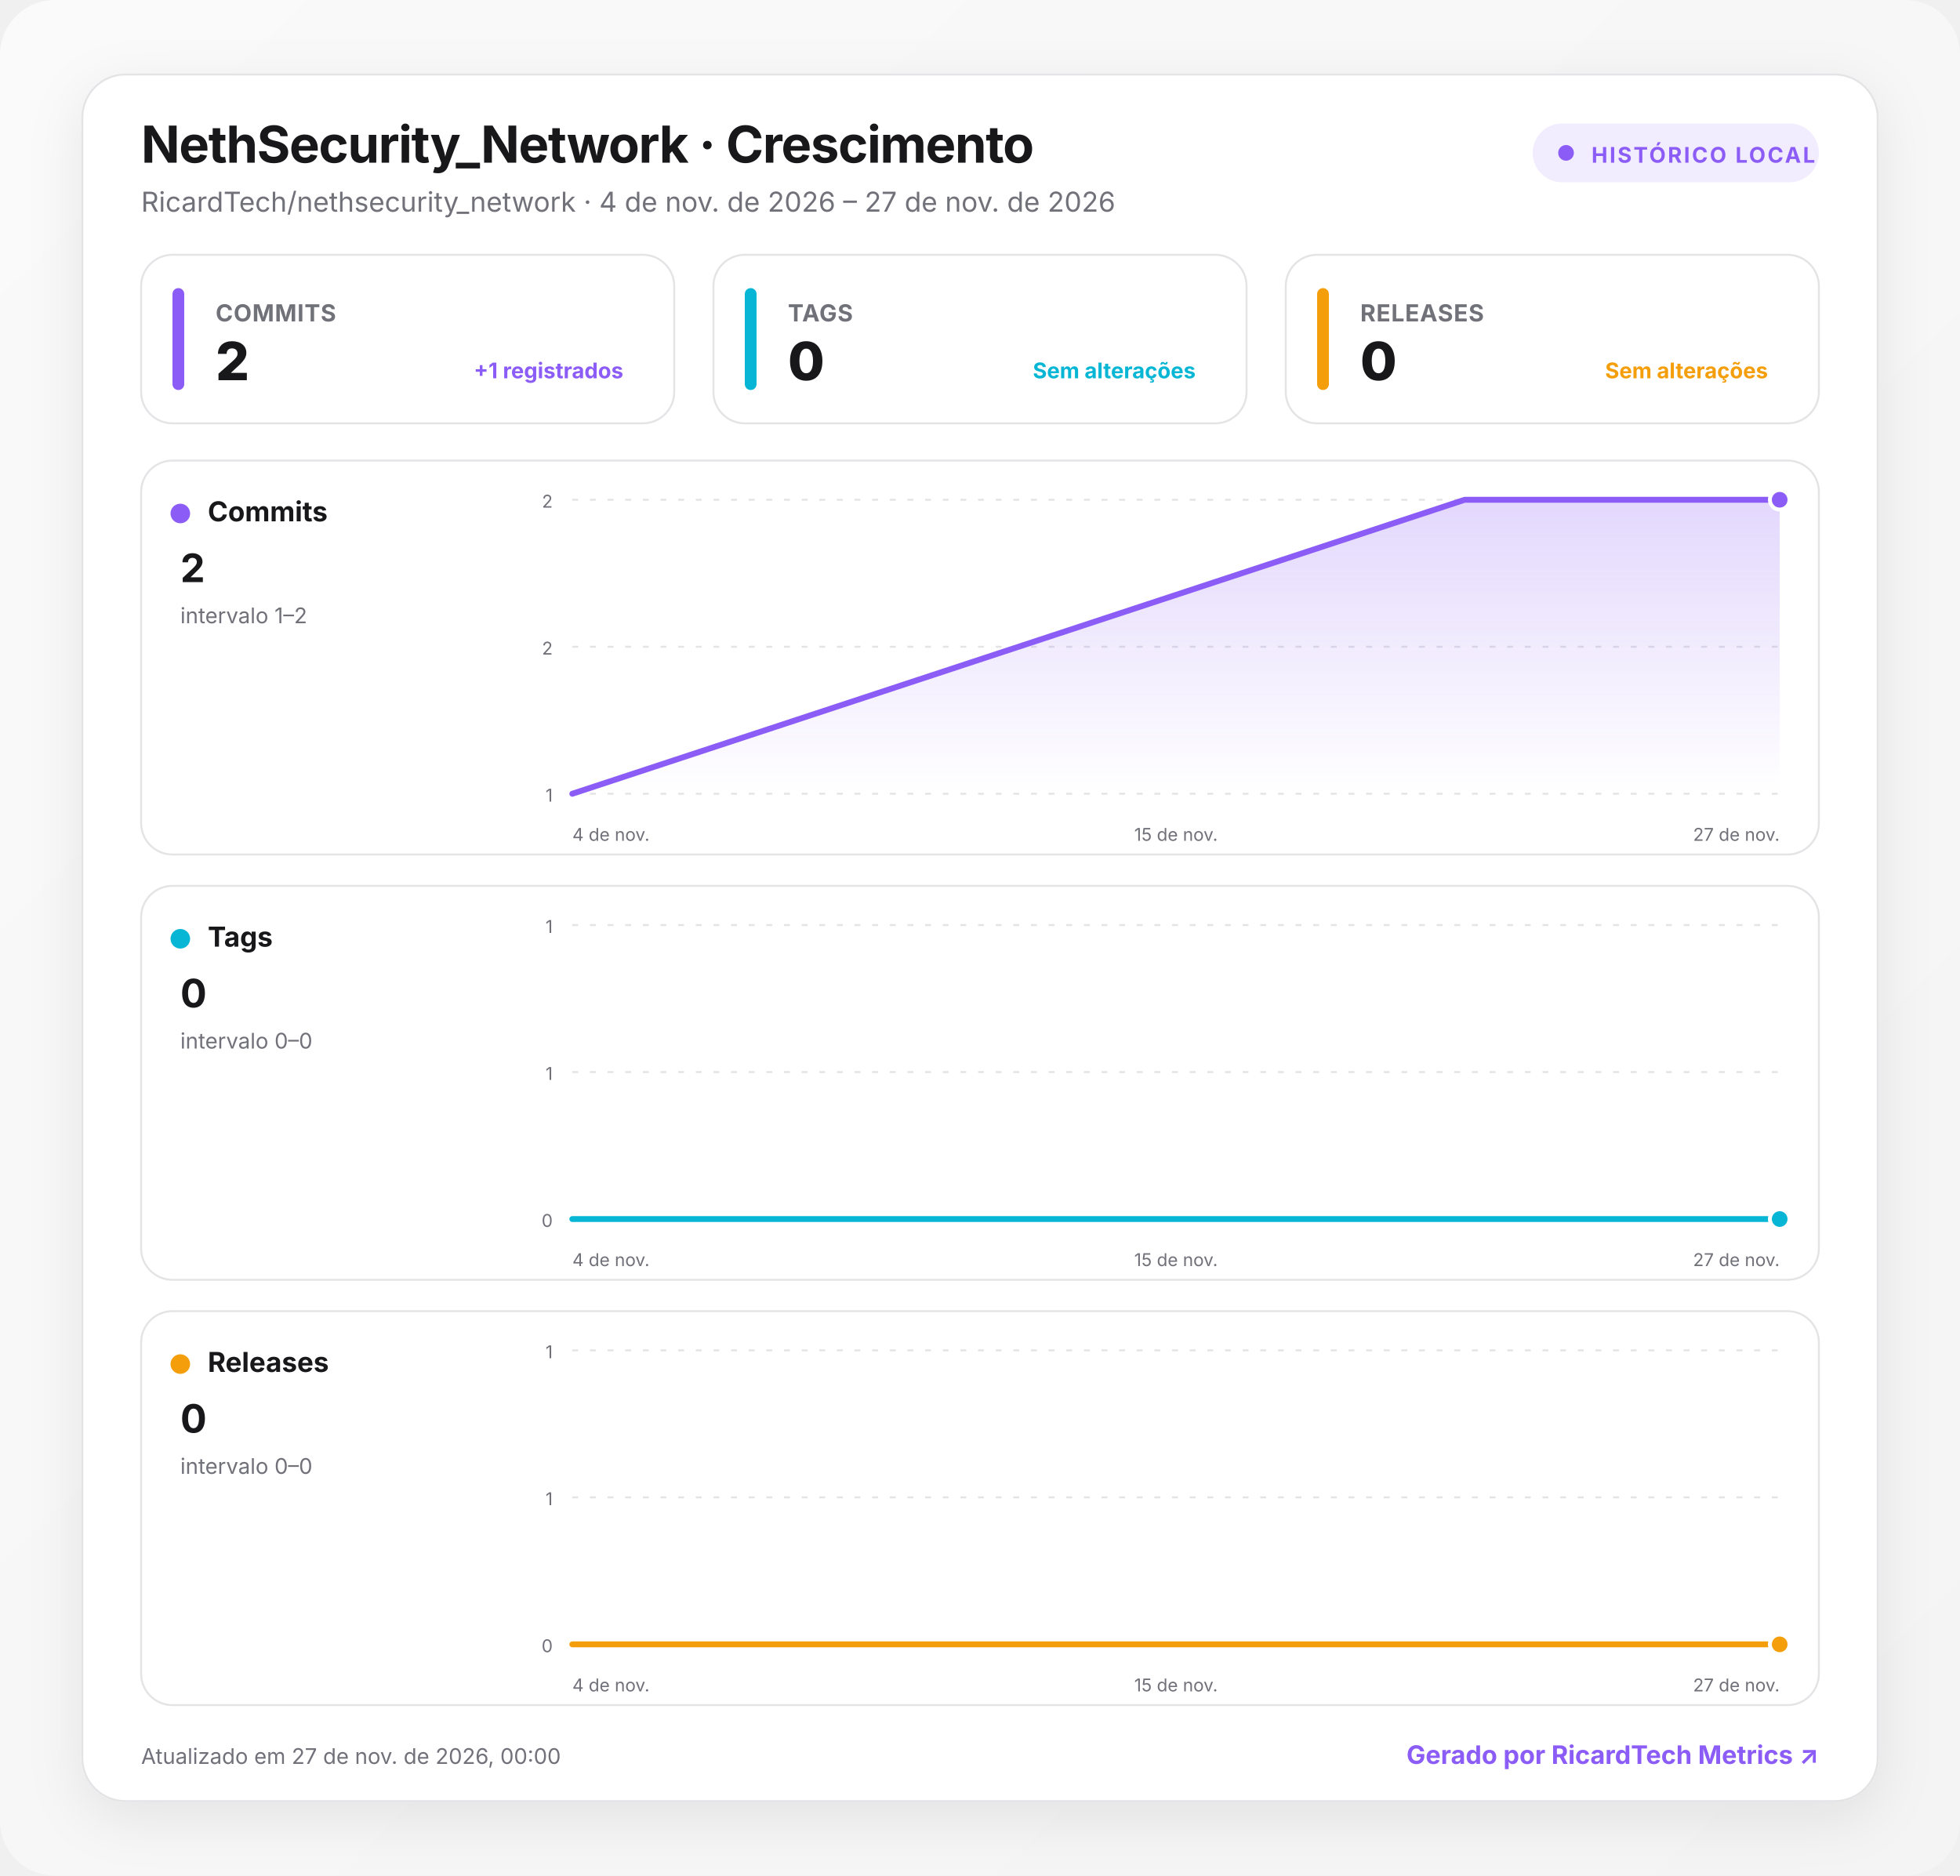
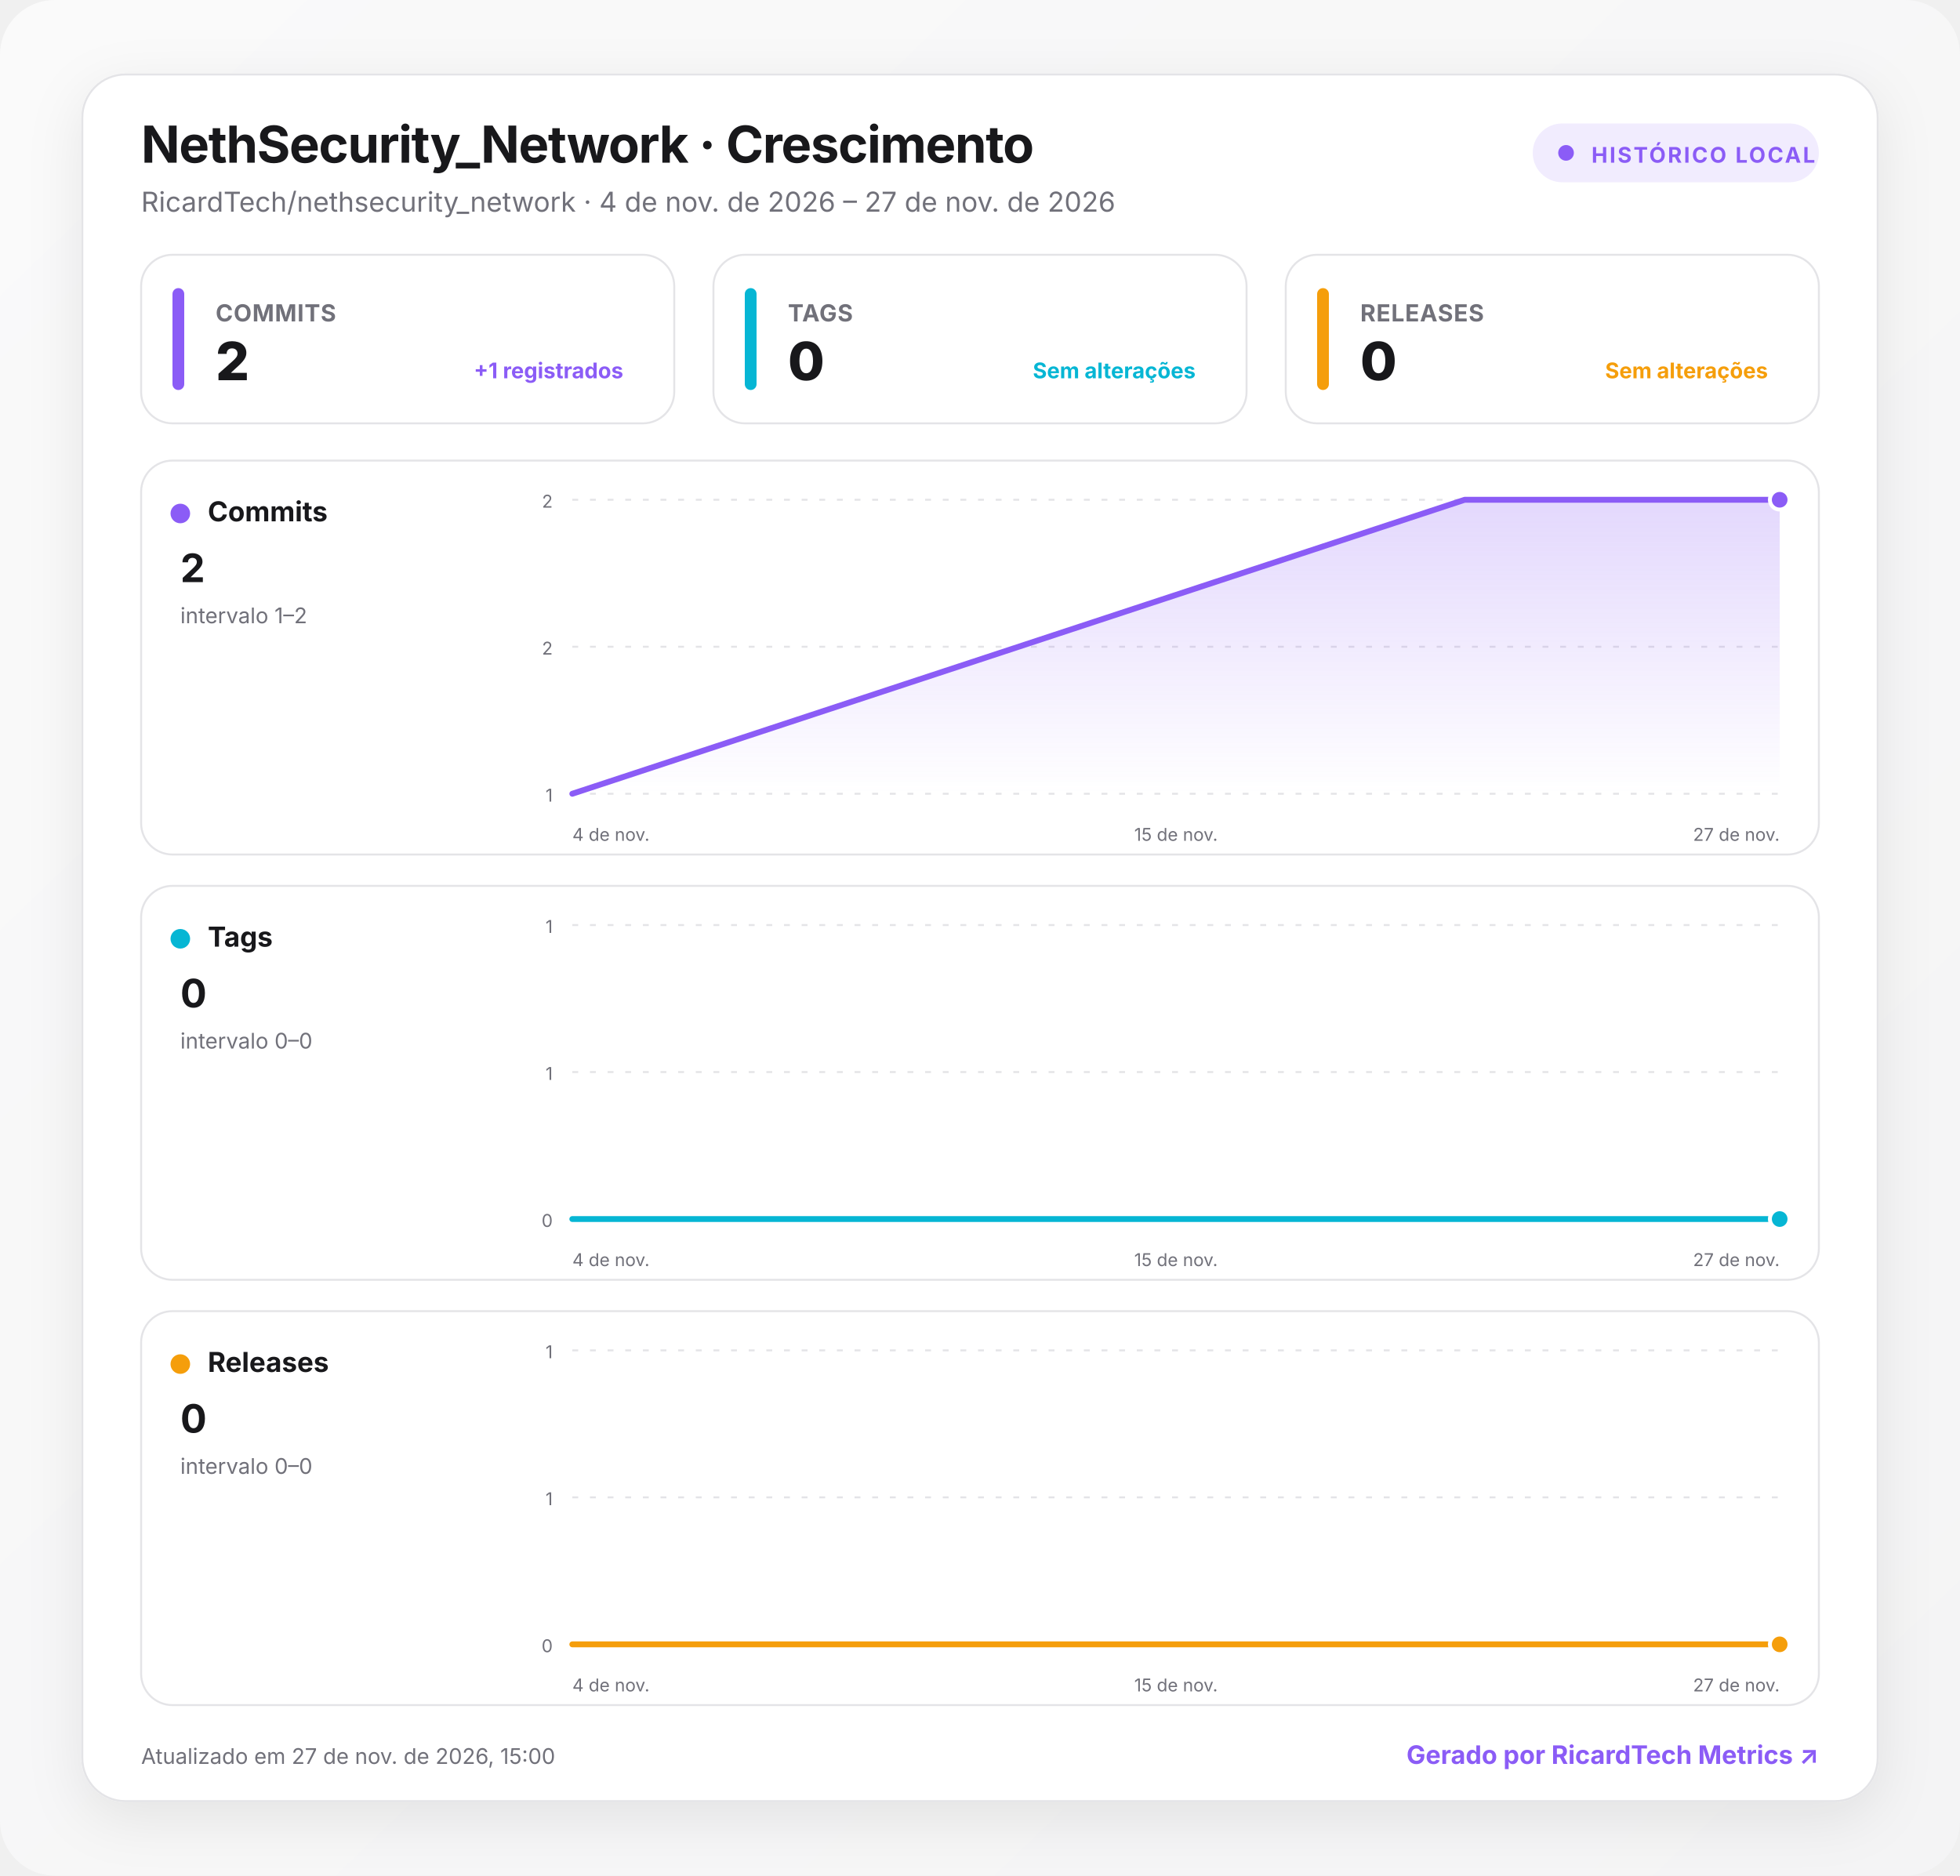
<svg xmlns="http://www.w3.org/2000/svg" width="1000" height="957" viewBox="0 0 1000 957" role="img" aria-labelledby="title desc">
  <defs>
    <linearGradient id="background" x1="0" y1="0" x2="1" y2="1">
      <stop offset="0" stop-color="#fafafa" />
      <stop offset="1" stop-color="#f4f4f5" />
    </linearGradient>
    <linearGradient id="fill-commits" x1="0" y1="0" x2="0" y2="1">
      <stop offset="0" stop-color="#8b5cf6" stop-opacity=".24" />
      <stop offset="1" stop-color="#8b5cf6" stop-opacity="0" />
    </linearGradient>
    <linearGradient id="fill-tags" x1="0" y1="0" x2="0" y2="1">
      <stop offset="0" stop-color="#06b6d4" stop-opacity=".24" />
      <stop offset="1" stop-color="#06b6d4" stop-opacity="0" />
    </linearGradient>
    <linearGradient id="fill-releases" x1="0" y1="0" x2="0" y2="1">
      <stop offset="0" stop-color="#f59e0b" stop-opacity=".24" />
      <stop offset="1" stop-color="#f59e0b" stop-opacity="0" />
    </linearGradient>
    <filter id="shadow" x="-10%" y="-10%" width="120%" height="130%">
      <feDropShadow dx="0" dy="8" stdDeviation="14" flood-color="#18181b" flood-opacity=".08" />
    </filter>
    <style>
      :root { color-scheme: light dark; }
      .bg { fill: url(#background); }
      .surface { fill: #ffffff; stroke: #e4e4e7; }
      .panel { fill: #ffffff; stroke: #e4e4e7; }
      .primary { fill: #18181b; }
      .secondary { fill: #71717a; }
      .grid { stroke: #e4e4e7; }
      text { font-family: Inter, ui-sans-serif, system-ui, -apple-system, BlinkMacSystemFont, "Segoe UI", Roboto, sans-serif; }
      @media (prefers-color-scheme: dark) {
        .bg { fill: #09090b; }
        .surface, .panel { fill: #111113; stroke: #27272a; }
        .primary { fill: #fafafa; }
        .secondary { fill: #a1a1aa; }
        .grid { stroke: #27272a; }
      }
    </style>
  </defs>
  <rect class="bg" width="1000" height="957" rx="28" />
  <g transform="translate(42 38)">
    <rect x="0" y="0" width="916" height="881" rx="22" class="surface" filter="url(#shadow)" />
    <text x="30" y="45" class="primary" font-size="26" font-weight="750" letter-spacing="-.5">NethSecurity_Network · Crescimento</text>
    <text x="30" y="70" class="secondary" font-size="14">RicardTech/nethsecurity_network · 4 de nov. de 2026 – 27 de nov. de 2026</text>
    <g transform="translate(740 25)">
      <rect width="146" height="30" rx="15" fill="#8b5cf6" fill-opacity=".12" />
      <circle cx="17" cy="15" r="4" fill="#8b5cf6" />
      <text x="30" y="20" fill="#8b5cf6" font-size="11" font-weight="700" letter-spacing="1">HISTÓRICO LOCAL</text>
    </g>
    <g transform="translate(30 92)">
      <rect width="272" height="86" rx="16" class="panel" />
      <rect x="16" y="17" width="6" height="52" rx="3" fill="#8b5cf6" />
      <text x="38" y="34" class="secondary" font-size="12" font-weight="650" letter-spacing=".3">COMMITS</text>
      <text x="38" y="64" class="primary" font-size="27" font-weight="760" letter-spacing="-.5">2</text>
      <text x="246" y="63" text-anchor="end" fill="#8b5cf6" font-size="11" font-weight="650">+1 registrados</text>
    </g>
    <g transform="translate(322 92)">
      <rect width="272" height="86" rx="16" class="panel" />
      <rect x="16" y="17" width="6" height="52" rx="3" fill="#06b6d4" />
      <text x="38" y="34" class="secondary" font-size="12" font-weight="650" letter-spacing=".3">TAGS</text>
      <text x="38" y="64" class="primary" font-size="27" font-weight="760" letter-spacing="-.5">0</text>
      <text x="246" y="63" text-anchor="end" fill="#06b6d4" font-size="11" font-weight="650">Sem alterações</text>
    </g>
    <g transform="translate(614 92)">
      <rect width="272" height="86" rx="16" class="panel" />
      <rect x="16" y="17" width="6" height="52" rx="3" fill="#f59e0b" />
      <text x="38" y="34" class="secondary" font-size="12" font-weight="650" letter-spacing=".3">RELEASES</text>
      <text x="38" y="64" class="primary" font-size="27" font-weight="760" letter-spacing="-.5">0</text>
      <text x="246" y="63" text-anchor="end" fill="#f59e0b" font-size="11" font-weight="650">Sem alterações</text>
    </g>
    <g transform="translate(30 197)">
      <rect width="856" height="201" rx="16" class="panel" />
      <circle cx="20" cy="27" r="5" fill="#8b5cf6" />
      <text x="34" y="31" class="primary" font-size="14" font-weight="700">Commits</text>
      <text x="20" y="62" class="primary" font-size="20" font-weight="750">2</text>
      <text x="20" y="83" class="secondary" font-size="11">intervalo 1–2</text>
      <line x1="220" x2="836" y1="20" y2="20" class="grid" stroke-width="1" stroke-dasharray="3 6" />
      <text x="210" y="24" text-anchor="end" class="secondary" font-size="9">2</text>
      <line x1="220" x2="836" y1="95" y2="95" class="grid" stroke-width="1" stroke-dasharray="3 6" />
      <text x="210" y="99" text-anchor="end" class="secondary" font-size="9">2</text>
      <line x1="220" x2="836" y1="170" y2="170" class="grid" stroke-width="1" stroke-dasharray="3 6" />
      <text x="210" y="174" text-anchor="end" class="secondary" font-size="9">1</text>
      <path d="M220 170 L675.3 20 L836 20 L836 170 L220 170 Z" fill="url(#fill-commits)" />
      <path d="M220 170 L675.3 20 L836 20" fill="none" stroke="#8b5cf6" stroke-width="3" stroke-linecap="round" stroke-linejoin="round" />
      <circle cx="836" cy="20" r="5" fill="#8b5cf6" stroke="#fff" stroke-width="2" />
      <text x="220" y="194" text-anchor="start" class="secondary" font-size="9">4 de nov.</text>
      <text x="528" y="194" text-anchor="middle" class="secondary" font-size="9">15 de nov.</text>
      <text x="836" y="194" text-anchor="end" class="secondary" font-size="9">27 de nov.</text>
    </g>
    <g transform="translate(30 414)">
      <rect width="856" height="201" rx="16" class="panel" />
      <circle cx="20" cy="27" r="5" fill="#06b6d4" />
      <text x="34" y="31" class="primary" font-size="14" font-weight="700">Tags</text>
      <text x="20" y="62" class="primary" font-size="20" font-weight="750">0</text>
      <text x="20" y="83" class="secondary" font-size="11">intervalo 0–0</text>
      <line x1="220" x2="836" y1="20" y2="20" class="grid" stroke-width="1" stroke-dasharray="3 6" />
      <text x="210" y="24" text-anchor="end" class="secondary" font-size="9">1</text>
      <line x1="220" x2="836" y1="95" y2="95" class="grid" stroke-width="1" stroke-dasharray="3 6" />
      <text x="210" y="99" text-anchor="end" class="secondary" font-size="9">1</text>
      <line x1="220" x2="836" y1="170" y2="170" class="grid" stroke-width="1" stroke-dasharray="3 6" />
      <text x="210" y="174" text-anchor="end" class="secondary" font-size="9">0</text>
      <path d="M220 170 L675.3 170 L836 170 L836 170 L220 170 Z" fill="url(#fill-tags)" />
      <path d="M220 170 L675.3 170 L836 170" fill="none" stroke="#06b6d4" stroke-width="3" stroke-linecap="round" stroke-linejoin="round" />
      <circle cx="836" cy="170" r="5" fill="#06b6d4" stroke="#fff" stroke-width="2" />
      <text x="220" y="194" text-anchor="start" class="secondary" font-size="9">4 de nov.</text>
      <text x="528" y="194" text-anchor="middle" class="secondary" font-size="9">15 de nov.</text>
      <text x="836" y="194" text-anchor="end" class="secondary" font-size="9">27 de nov.</text>
    </g>
    <g transform="translate(30 631)">
      <rect width="856" height="201" rx="16" class="panel" />
      <circle cx="20" cy="27" r="5" fill="#f59e0b" />
      <text x="34" y="31" class="primary" font-size="14" font-weight="700">Releases</text>
      <text x="20" y="62" class="primary" font-size="20" font-weight="750">0</text>
      <text x="20" y="83" class="secondary" font-size="11">intervalo 0–0</text>
      <line x1="220" x2="836" y1="20" y2="20" class="grid" stroke-width="1" stroke-dasharray="3 6" />
      <text x="210" y="24" text-anchor="end" class="secondary" font-size="9">1</text>
      <line x1="220" x2="836" y1="95" y2="95" class="grid" stroke-width="1" stroke-dasharray="3 6" />
      <text x="210" y="99" text-anchor="end" class="secondary" font-size="9">1</text>
      <line x1="220" x2="836" y1="170" y2="170" class="grid" stroke-width="1" stroke-dasharray="3 6" />
      <text x="210" y="174" text-anchor="end" class="secondary" font-size="9">0</text>
      <path d="M220 170 L675.3 170 L836 170 L836 170 L220 170 Z" fill="url(#fill-releases)" />
      <path d="M220 170 L675.3 170 L836 170" fill="none" stroke="#f59e0b" stroke-width="3" stroke-linecap="round" stroke-linejoin="round" />
      <circle cx="836" cy="170" r="5" fill="#f59e0b" stroke="#fff" stroke-width="2" />
      <text x="220" y="194" text-anchor="start" class="secondary" font-size="9">4 de nov.</text>
      <text x="528" y="194" text-anchor="middle" class="secondary" font-size="9">15 de nov.</text>
      <text x="836" y="194" text-anchor="end" class="secondary" font-size="9">27 de nov.</text>
    </g>
-     <text x="30" y="862" class="secondary" font-size="11">Atualizado em 27 de nov. de 2026, 00:00</text>
+     <text x="30" y="862" class="secondary" font-size="11">Atualizado em 27 de nov. de 2026, 15:00</text>
    <a href="https://git.ricardtech.top/RicardTech/ricardtech-metrics" target="_blank" aria-label="Abrir projeto RicardTech Metrics">
      <text x="886" y="862" fill="#8b5cf6" text-anchor="end" font-size="13" font-weight="700">Gerado por RicardTech Metrics ↗</text>
    </a>
  </g>
</svg>
